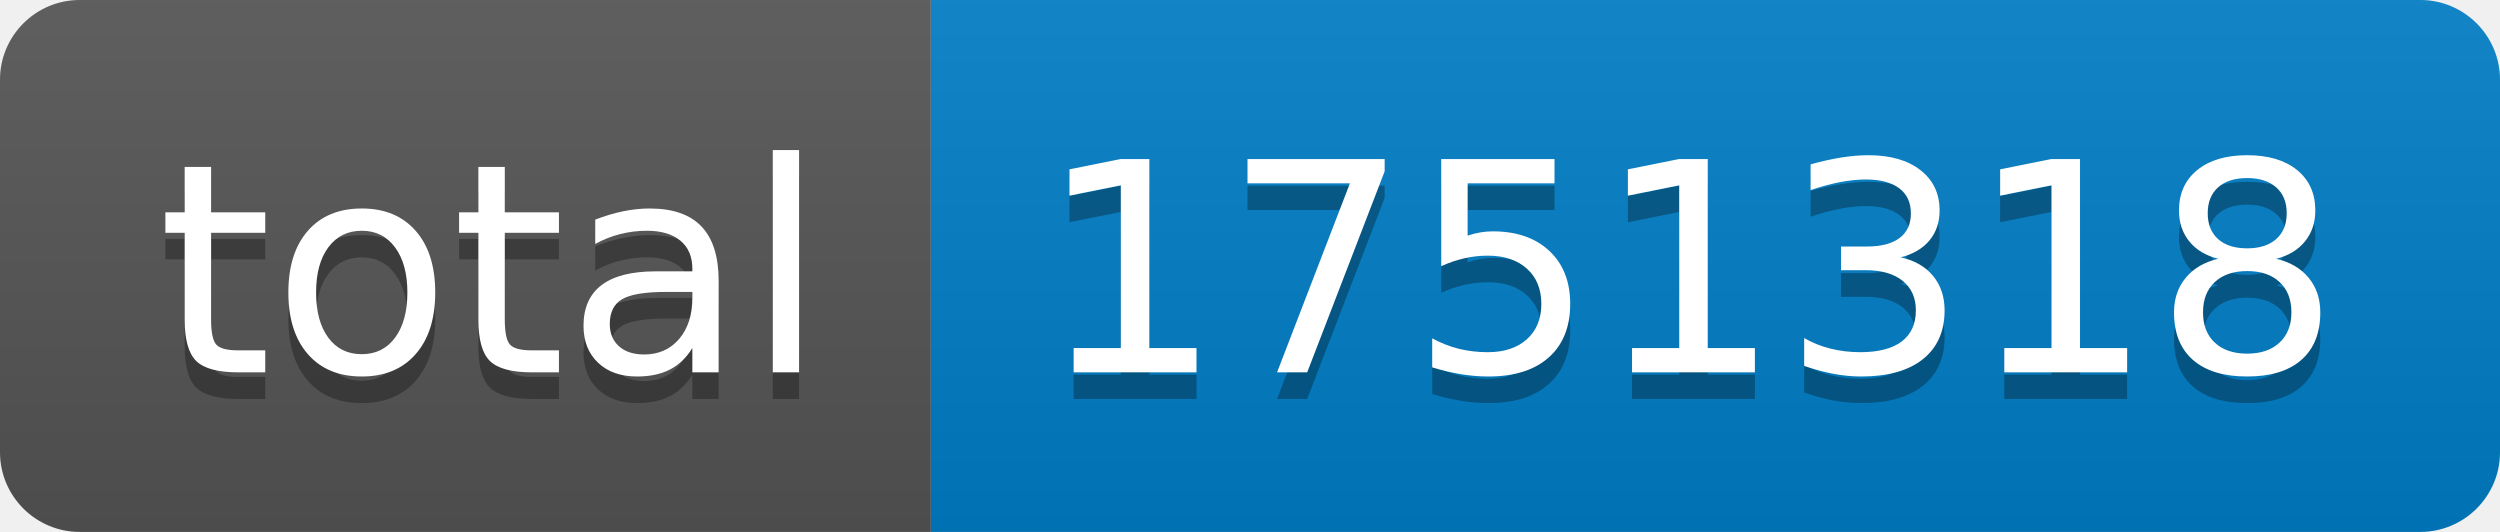
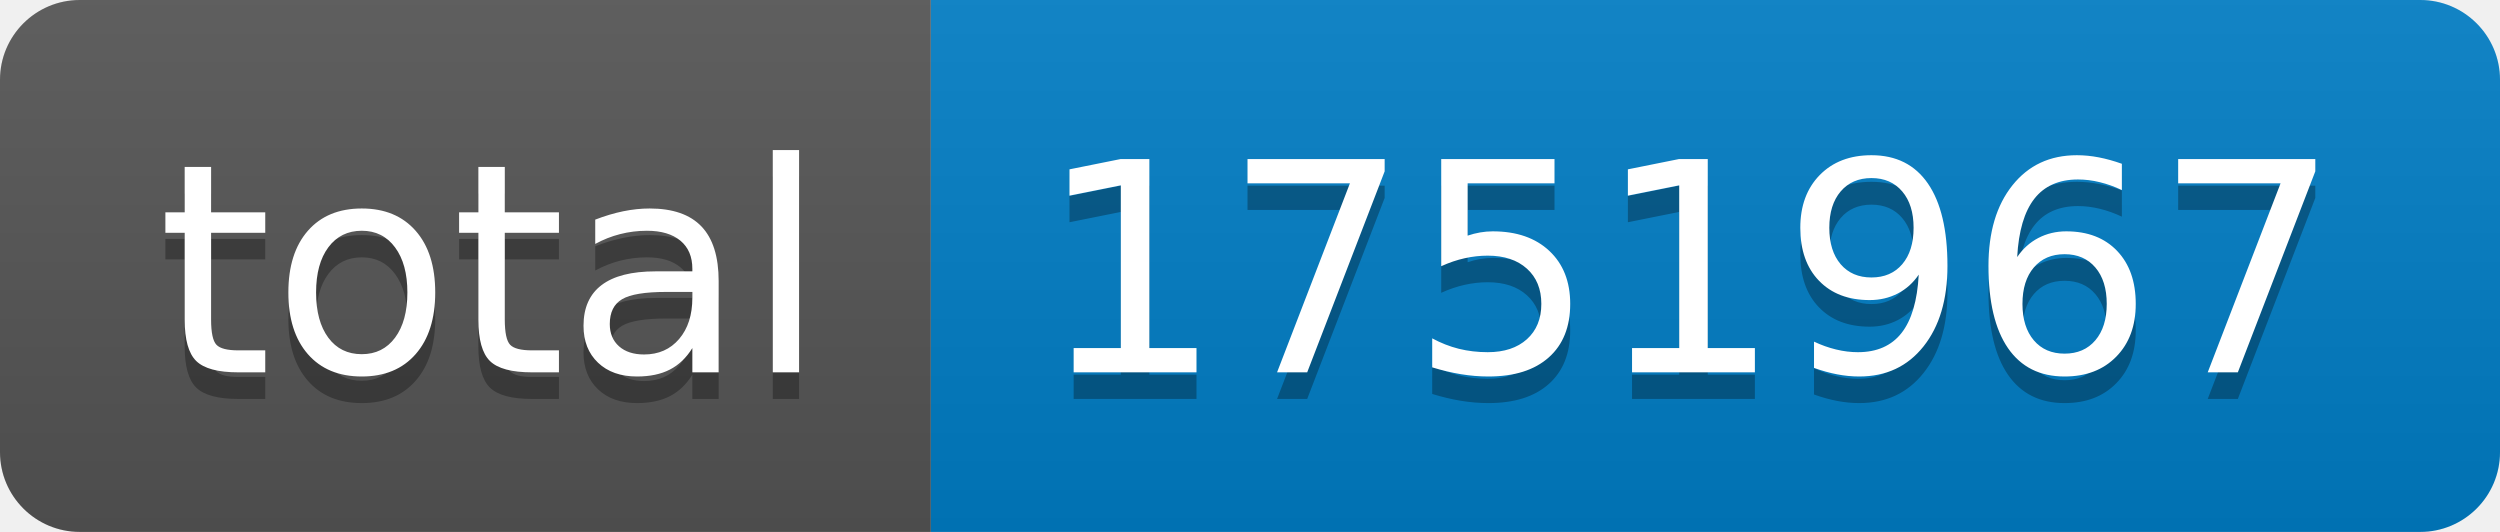
- <svg xmlns="http://www.w3.org/2000/svg" width="94" height="20" role="img" aria-label="total: 1751318">
+ <svg xmlns="http://www.w3.org/2000/svg" width="94" height="20" role="img" aria-label="total: 1751967">
  <linearGradient id="s" x2="0" y2="100%">
    <stop offset="0" stop-color="#bbb" stop-opacity=".1" />
    <stop offset="1" stop-opacity=".1" />
  </linearGradient>
  <clipPath id="r">
    <rect width="94" height="20" rx="3" fill="#fff" />
  </clipPath>
  <g clip-path="url(#r)">
    <rect width="35" height="20" fill="#555" />
    <rect x="35" width="59" height="20" fill="#007ec6" />
    <rect width="94" height="20" fill="url(#s)" />
  </g>
  <g fill="#fff" text-anchor="middle" font-family="Verdana,Geneva,DejaVu Sans,sans-serif" text-rendering="geometricPrecision" font-size="110">
    <text aria-hidden="true" x="185" y="150" fill="#010101" fill-opacity=".3" transform="scale(.1)" textLength="250">total</text>
    <text x="185" y="140" transform="scale(.1)" fill="#fff" textLength="250">total</text>
-     <text aria-hidden="true" x="635" y="150" fill="#010101" fill-opacity=".3" transform="scale(.1)" textLength="490">1751318</text>
-     <text x="635" y="140" transform="scale(.1)" fill="#fff" textLength="490">1751318</text>
+     <text aria-hidden="true" x="635" y="150" fill="#010101" fill-opacity=".3" transform="scale(.1)" textLength="490">1751967</text>
+     <text x="635" y="140" transform="scale(.1)" fill="#fff" textLength="490">1751967</text>
  </g>
</svg>
